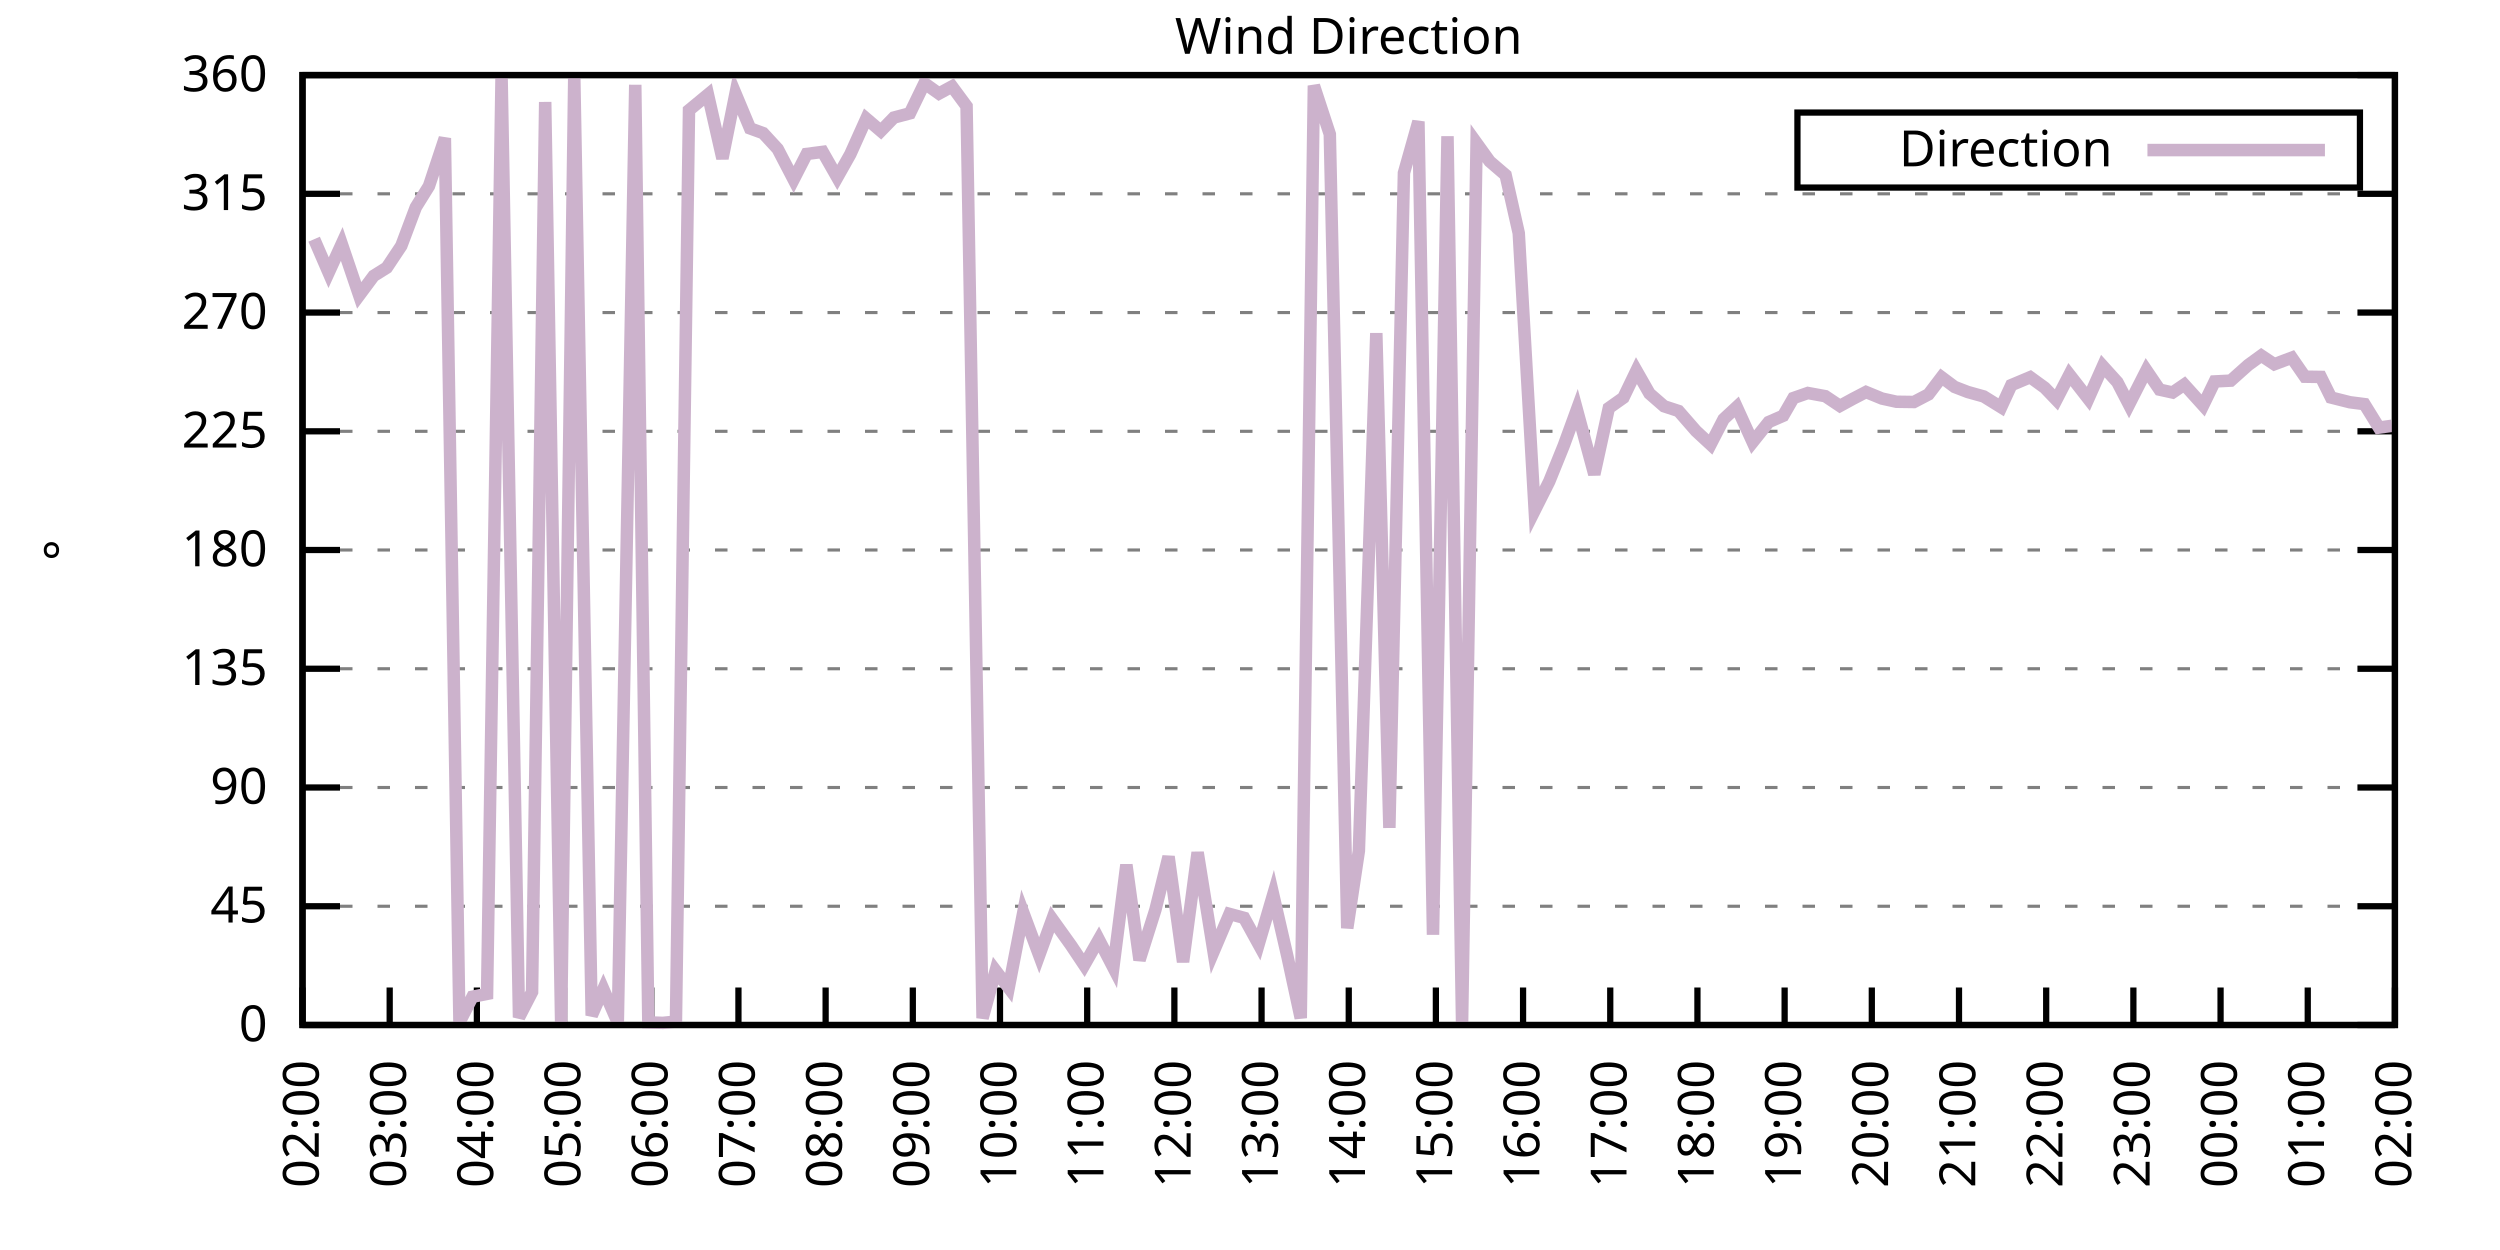
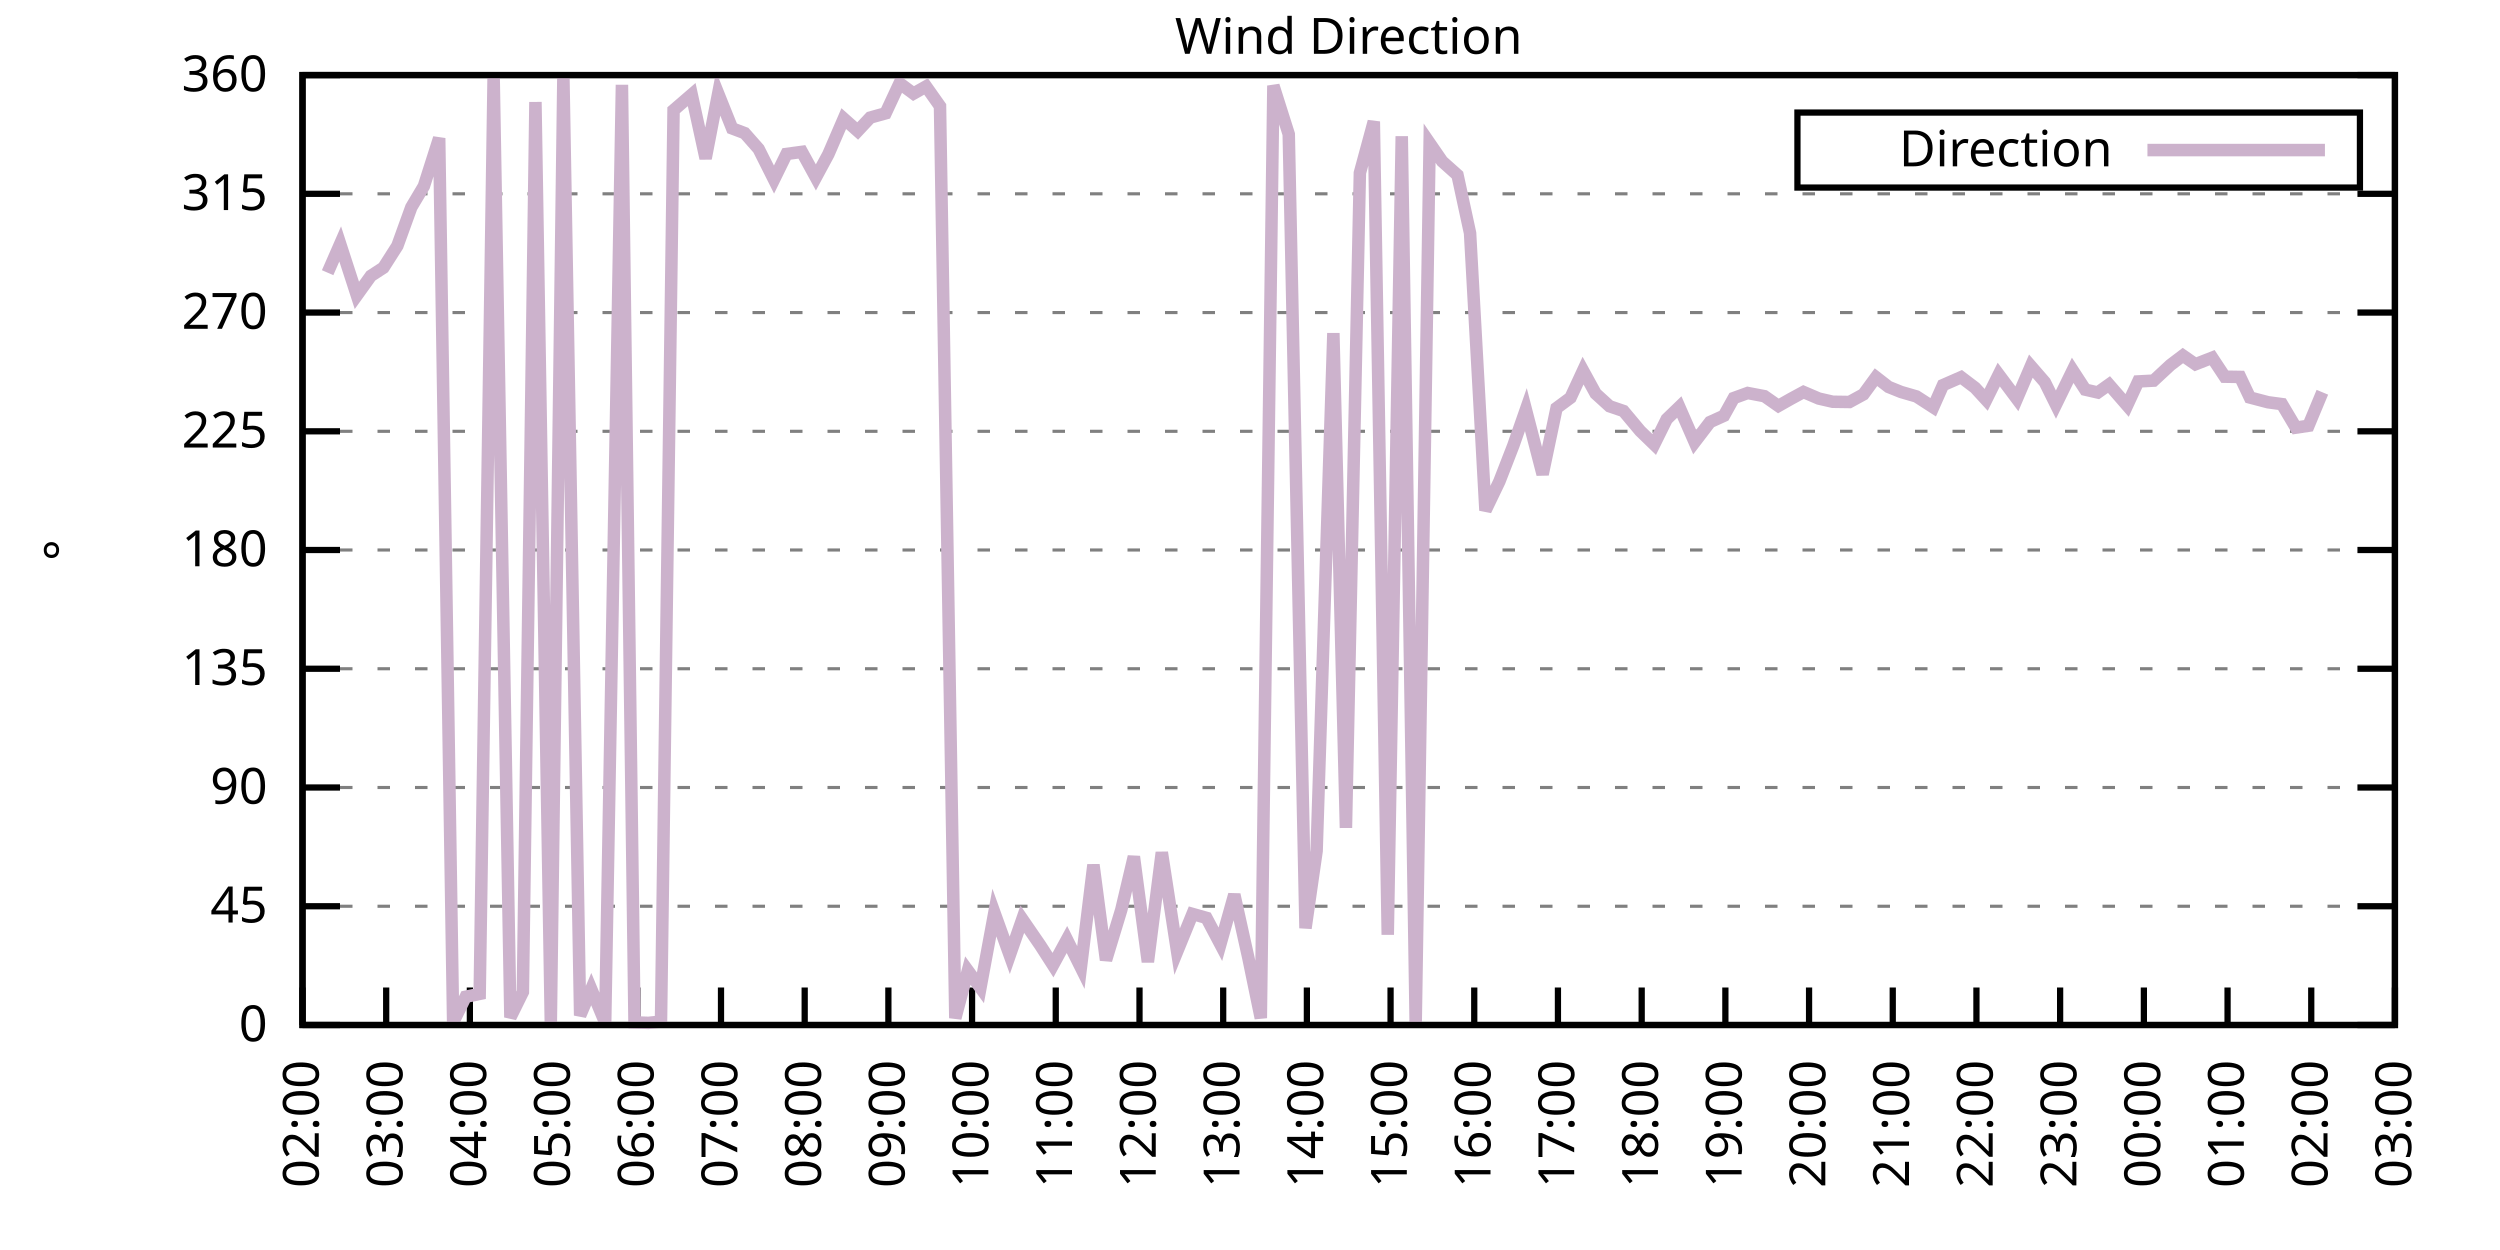
<svg xmlns="http://www.w3.org/2000/svg" xmlns:xlink="http://www.w3.org/1999/xlink" width="400" height="200" viewBox="0 0 400 200">
  <g id="gnuplot_canvas">
    <rect x="0" y="0" width="400" height="200" fill="none" />
    <defs>
      <circle id="gpDot" r="0.5" stroke-width="0.5" stroke="currentColor" />
      <path id="gpPt0" stroke-width="0.333" stroke="currentColor" d="M-1,0 h2 M0,-1 v2" />
      <path id="gpPt1" stroke-width="0.333" stroke="currentColor" d="M-1,-1 L1,1 M1,-1 L-1,1" />
      <path id="gpPt2" stroke-width="0.333" stroke="currentColor" d="M-1,0 L1,0 M0,-1 L0,1 M-1,-1 L1,1 M-1,1 L1,-1" />
      <rect id="gpPt3" stroke-width="0.333" stroke="currentColor" x="-1" y="-1" width="2" height="2" />
      <rect id="gpPt4" stroke-width="0.333" stroke="currentColor" fill="currentColor" x="-1" y="-1" width="2" height="2" />
      <circle id="gpPt5" stroke-width="0.333" stroke="currentColor" cx="0" cy="0" r="1" />
      <use xlink:href="#gpPt5" id="gpPt6" fill="currentColor" stroke="none" />
      <path id="gpPt7" stroke-width="0.333" stroke="currentColor" d="M0,-1.33 L-1.33,0.67 L1.33,0.67 z" />
      <use xlink:href="#gpPt7" id="gpPt8" fill="currentColor" stroke="none" />
      <use xlink:href="#gpPt7" id="gpPt9" stroke="currentColor" transform="rotate(180)" />
      <use xlink:href="#gpPt9" id="gpPt10" fill="currentColor" stroke="none" />
      <use xlink:href="#gpPt3" id="gpPt11" stroke="currentColor" transform="rotate(45)" />
      <use xlink:href="#gpPt11" id="gpPt12" fill="currentColor" stroke="none" />
      <path id="gpPt13" stroke-width="0.333" stroke="currentColor" d="M0,1.330 L1.265,0.411 L0.782,-1.067 L-0.782,-1.076 L-1.265,0.411 z" />
      <use xlink:href="#gpPt13" id="gpPt14" fill="currentColor" stroke="none" />
      <filter id="textbox" filterUnits="objectBoundingBox" x="0" y="0" height="1" width="1">
        <feFlood flood-color="white" flood-opacity="1" result="bgnd" />
        <feComposite in="SourceGraphic" in2="bgnd" operator="atop" />
      </filter>
      <filter id="greybox" filterUnits="objectBoundingBox" x="0" y="0" height="1" width="1">
        <feFlood flood-color="lightgrey" flood-opacity="1" result="grey" />
        <feComposite in="SourceGraphic" in2="grey" operator="atop" />
      </filter>
    </defs>
    <g fill="none" color="white" stroke="currentColor" stroke-width="1.00" stroke-linecap="butt" stroke-linejoin="miter">
</g>
    <g fill="none" color="black" stroke="currentColor" stroke-width="1.00" stroke-linecap="butt" stroke-linejoin="miter">
      <g stroke="none" shape-rendering="crispEdges">
        <polygon fill="rgb(255, 255, 255)" points="48.40,164.00 383.18,164.00 383.18,12.02 48.40,12.02 " />
      </g>
    </g>
    <g fill="none" color="black" stroke="currentColor" stroke-width="1.00" stroke-linecap="butt" stroke-linejoin="miter">
</g>
    <g fill="none" color="black" stroke="black" stroke-width="0.50" stroke-linecap="butt" stroke-linejoin="miter">
</g>
    <g fill="none" color="gray" stroke="currentColor" stroke-width="0.50" stroke-linecap="butt" stroke-linejoin="miter">
      <path stroke="gray" stroke-dasharray="2,4" class="gridline" d="M48.40,164.00 L383.19,164.00  " />
    </g>
    <g fill="none" color="gray" stroke="gray" stroke-width="1.00" stroke-linecap="butt" stroke-linejoin="miter">
</g>
    <g fill="none" color="black" stroke="currentColor" stroke-width="1.00" stroke-linecap="butt" stroke-linejoin="miter">
      <path stroke="black" d="M48.40,164.00 L54.40,164.00 M383.19,164.00 L377.19,164.00  " />
      <g transform="translate(42.80,166.60)" stroke="none" fill="black" font-family="Sans" font-size="8.00" text-anchor="end">
        <text>
          <tspan font-family="Sans"> 0</tspan>
        </text>
      </g>
    </g>
    <g fill="none" color="black" stroke="currentColor" stroke-width="1.00" stroke-linecap="butt" stroke-linejoin="miter">
</g>
    <g fill="none" color="black" stroke="black" stroke-width="0.50" stroke-linecap="butt" stroke-linejoin="miter">
</g>
    <g fill="none" color="gray" stroke="currentColor" stroke-width="0.50" stroke-linecap="butt" stroke-linejoin="miter">
      <path stroke="gray" stroke-dasharray="2,4" class="gridline" d="M48.40,145.00 L383.19,145.00  " />
    </g>
    <g fill="none" color="gray" stroke="gray" stroke-width="1.00" stroke-linecap="butt" stroke-linejoin="miter">
</g>
    <g fill="none" color="black" stroke="currentColor" stroke-width="1.00" stroke-linecap="butt" stroke-linejoin="miter">
      <path stroke="black" d="M48.40,145.00 L54.40,145.00 M383.19,145.00 L377.19,145.00  " />
      <g transform="translate(42.80,147.60)" stroke="none" fill="black" font-family="Sans" font-size="8.00" text-anchor="end">
        <text>
          <tspan font-family="Sans"> 45</tspan>
        </text>
      </g>
    </g>
    <g fill="none" color="black" stroke="currentColor" stroke-width="1.00" stroke-linecap="butt" stroke-linejoin="miter">
</g>
    <g fill="none" color="black" stroke="black" stroke-width="0.50" stroke-linecap="butt" stroke-linejoin="miter">
</g>
    <g fill="none" color="gray" stroke="currentColor" stroke-width="0.50" stroke-linecap="butt" stroke-linejoin="miter">
      <path stroke="gray" stroke-dasharray="2,4" class="gridline" d="M48.40,126.00 L383.19,126.00  " />
    </g>
    <g fill="none" color="gray" stroke="gray" stroke-width="1.00" stroke-linecap="butt" stroke-linejoin="miter">
</g>
    <g fill="none" color="black" stroke="currentColor" stroke-width="1.00" stroke-linecap="butt" stroke-linejoin="miter">
      <path stroke="black" d="M48.40,126.00 L54.40,126.00 M383.19,126.00 L377.19,126.00  " />
      <g transform="translate(42.80,128.60)" stroke="none" fill="black" font-family="Sans" font-size="8.00" text-anchor="end">
        <text>
          <tspan font-family="Sans"> 90</tspan>
        </text>
      </g>
    </g>
    <g fill="none" color="black" stroke="currentColor" stroke-width="1.00" stroke-linecap="butt" stroke-linejoin="miter">
</g>
    <g fill="none" color="black" stroke="black" stroke-width="0.50" stroke-linecap="butt" stroke-linejoin="miter">
</g>
    <g fill="none" color="gray" stroke="currentColor" stroke-width="0.50" stroke-linecap="butt" stroke-linejoin="miter">
      <path stroke="gray" stroke-dasharray="2,4" class="gridline" d="M48.40,107.00 L383.19,107.00  " />
    </g>
    <g fill="none" color="gray" stroke="gray" stroke-width="1.00" stroke-linecap="butt" stroke-linejoin="miter">
</g>
    <g fill="none" color="black" stroke="currentColor" stroke-width="1.00" stroke-linecap="butt" stroke-linejoin="miter">
      <path stroke="black" d="M48.40,107.00 L54.40,107.00 M383.19,107.00 L377.19,107.00  " />
      <g transform="translate(42.80,109.60)" stroke="none" fill="black" font-family="Sans" font-size="8.00" text-anchor="end">
        <text>
          <tspan font-family="Sans"> 135</tspan>
        </text>
      </g>
    </g>
    <g fill="none" color="black" stroke="currentColor" stroke-width="1.00" stroke-linecap="butt" stroke-linejoin="miter">
</g>
    <g fill="none" color="black" stroke="black" stroke-width="0.50" stroke-linecap="butt" stroke-linejoin="miter">
</g>
    <g fill="none" color="gray" stroke="currentColor" stroke-width="0.50" stroke-linecap="butt" stroke-linejoin="miter">
      <path stroke="gray" stroke-dasharray="2,4" class="gridline" d="M48.40,88.00 L383.19,88.00  " />
    </g>
    <g fill="none" color="gray" stroke="gray" stroke-width="1.00" stroke-linecap="butt" stroke-linejoin="miter">
</g>
    <g fill="none" color="black" stroke="currentColor" stroke-width="1.00" stroke-linecap="butt" stroke-linejoin="miter">
      <path stroke="black" d="M48.40,88.00 L54.40,88.00 M383.19,88.00 L377.19,88.00  " />
      <g transform="translate(42.80,90.60)" stroke="none" fill="black" font-family="Sans" font-size="8.00" text-anchor="end">
        <text>
          <tspan font-family="Sans"> 180</tspan>
        </text>
      </g>
    </g>
    <g fill="none" color="black" stroke="currentColor" stroke-width="1.00" stroke-linecap="butt" stroke-linejoin="miter">
</g>
    <g fill="none" color="black" stroke="black" stroke-width="0.50" stroke-linecap="butt" stroke-linejoin="miter">
</g>
    <g fill="none" color="gray" stroke="currentColor" stroke-width="0.50" stroke-linecap="butt" stroke-linejoin="miter">
      <path stroke="gray" stroke-dasharray="2,4" class="gridline" d="M48.40,69.01 L383.19,69.01  " />
    </g>
    <g fill="none" color="gray" stroke="gray" stroke-width="1.00" stroke-linecap="butt" stroke-linejoin="miter">
</g>
    <g fill="none" color="black" stroke="currentColor" stroke-width="1.00" stroke-linecap="butt" stroke-linejoin="miter">
      <path stroke="black" d="M48.40,69.01 L54.40,69.01 M383.19,69.01 L377.19,69.01  " />
      <g transform="translate(42.80,71.61)" stroke="none" fill="black" font-family="Sans" font-size="8.00" text-anchor="end">
        <text>
          <tspan font-family="Sans"> 225</tspan>
        </text>
      </g>
    </g>
    <g fill="none" color="black" stroke="currentColor" stroke-width="1.00" stroke-linecap="butt" stroke-linejoin="miter">
</g>
    <g fill="none" color="black" stroke="black" stroke-width="0.50" stroke-linecap="butt" stroke-linejoin="miter">
</g>
    <g fill="none" color="gray" stroke="currentColor" stroke-width="0.50" stroke-linecap="butt" stroke-linejoin="miter">
      <path stroke="gray" stroke-dasharray="2,4" class="gridline" d="M48.40,50.01 L383.19,50.01  " />
    </g>
    <g fill="none" color="gray" stroke="gray" stroke-width="1.00" stroke-linecap="butt" stroke-linejoin="miter">
</g>
    <g fill="none" color="black" stroke="currentColor" stroke-width="1.00" stroke-linecap="butt" stroke-linejoin="miter">
      <path stroke="black" d="M48.40,50.01 L54.40,50.01 M383.19,50.01 L377.19,50.01  " />
      <g transform="translate(42.80,52.61)" stroke="none" fill="black" font-family="Sans" font-size="8.00" text-anchor="end">
        <text>
          <tspan font-family="Sans"> 270</tspan>
        </text>
      </g>
    </g>
    <g fill="none" color="black" stroke="currentColor" stroke-width="1.00" stroke-linecap="butt" stroke-linejoin="miter">
</g>
    <g fill="none" color="black" stroke="black" stroke-width="0.50" stroke-linecap="butt" stroke-linejoin="miter">
</g>
    <g fill="none" color="gray" stroke="currentColor" stroke-width="0.50" stroke-linecap="butt" stroke-linejoin="miter">
      <path stroke="gray" stroke-dasharray="2,4" class="gridline" d="M48.40,31.01 L383.19,31.01  " />
    </g>
    <g fill="none" color="gray" stroke="gray" stroke-width="1.00" stroke-linecap="butt" stroke-linejoin="miter">
</g>
    <g fill="none" color="black" stroke="currentColor" stroke-width="1.00" stroke-linecap="butt" stroke-linejoin="miter">
      <path stroke="black" d="M48.40,31.01 L54.40,31.01 M383.19,31.01 L377.19,31.01  " />
      <g transform="translate(42.80,33.61)" stroke="none" fill="black" font-family="Sans" font-size="8.00" text-anchor="end">
        <text>
          <tspan font-family="Sans"> 315</tspan>
        </text>
      </g>
    </g>
    <g fill="none" color="black" stroke="currentColor" stroke-width="1.00" stroke-linecap="butt" stroke-linejoin="miter">
</g>
    <g fill="none" color="black" stroke="black" stroke-width="0.50" stroke-linecap="butt" stroke-linejoin="miter">
</g>
    <g fill="none" color="gray" stroke="currentColor" stroke-width="0.50" stroke-linecap="butt" stroke-linejoin="miter">
      <path stroke="gray" stroke-dasharray="2,4" class="gridline" d="M48.40,12.01 L383.19,12.01  " />
    </g>
    <g fill="none" color="gray" stroke="gray" stroke-width="1.00" stroke-linecap="butt" stroke-linejoin="miter">
</g>
    <g fill="none" color="black" stroke="currentColor" stroke-width="1.00" stroke-linecap="butt" stroke-linejoin="miter">
      <path stroke="black" d="M48.40,12.01 L54.40,12.01 M383.19,12.01 L377.19,12.01  " />
      <g transform="translate(42.80,14.61)" stroke="none" fill="black" font-family="Sans" font-size="8.00" text-anchor="end">
        <text>
          <tspan font-family="Sans"> 360</tspan>
        </text>
      </g>
    </g>
    <g fill="none" color="black" stroke="currentColor" stroke-width="1.00" stroke-linecap="butt" stroke-linejoin="miter">
      <path stroke="black" d="M48.40,164.00 L48.40,158.00  " />
      <g transform="translate(51.00,169.60) rotate(270.00)" stroke="none" fill="black" font-family="Sans" font-size="8.00" text-anchor="end">
        <text>
          <tspan font-family="Sans">02:00</tspan>
        </text>
      </g>
    </g>
    <g fill="none" color="black" stroke="currentColor" stroke-width="1.00" stroke-linecap="butt" stroke-linejoin="miter">
-       <path stroke="black" d="M62.35,164.00 L62.35,158.00  " />
-       <g transform="translate(64.95,169.60) rotate(270.00)" stroke="none" fill="black" font-family="Sans" font-size="8.00" text-anchor="end">
+       <path stroke="black" d="M61.79,164.00 L61.79,158.00  " />
+       <g transform="translate(64.39,169.60) rotate(270.00)" stroke="none" fill="black" font-family="Sans" font-size="8.00" text-anchor="end">
        <text>
          <tspan font-family="Sans">03:00</tspan>
        </text>
      </g>
    </g>
    <g fill="none" color="black" stroke="currentColor" stroke-width="1.00" stroke-linecap="butt" stroke-linejoin="miter">
-       <path stroke="black" d="M76.30,164.00 L76.30,158.00  " />
-       <g transform="translate(78.90,169.60) rotate(270.00)" stroke="none" fill="black" font-family="Sans" font-size="8.00" text-anchor="end">
+       <path stroke="black" d="M75.18,164.00 L75.18,158.00  " />
+       <g transform="translate(77.78,169.60) rotate(270.00)" stroke="none" fill="black" font-family="Sans" font-size="8.00" text-anchor="end">
        <text>
          <tspan font-family="Sans">04:00</tspan>
        </text>
      </g>
    </g>
    <g fill="none" color="black" stroke="currentColor" stroke-width="1.00" stroke-linecap="butt" stroke-linejoin="miter">
-       <path stroke="black" d="M90.25,164.00 L90.25,158.00  " />
-       <g transform="translate(92.85,169.60) rotate(270.00)" stroke="none" fill="black" font-family="Sans" font-size="8.00" text-anchor="end">
+       <path stroke="black" d="M88.57,164.00 L88.57,158.00  " />
+       <g transform="translate(91.17,169.60) rotate(270.00)" stroke="none" fill="black" font-family="Sans" font-size="8.00" text-anchor="end">
        <text>
          <tspan font-family="Sans">05:00</tspan>
        </text>
      </g>
    </g>
    <g fill="none" color="black" stroke="currentColor" stroke-width="1.00" stroke-linecap="butt" stroke-linejoin="miter">
-       <path stroke="black" d="M104.20,164.00 L104.20,158.00  " />
-       <g transform="translate(106.80,169.60) rotate(270.00)" stroke="none" fill="black" font-family="Sans" font-size="8.00" text-anchor="end">
+       <path stroke="black" d="M101.97,164.00 L101.97,158.00  " />
+       <g transform="translate(104.57,169.60) rotate(270.00)" stroke="none" fill="black" font-family="Sans" font-size="8.00" text-anchor="end">
        <text>
          <tspan font-family="Sans">06:00</tspan>
        </text>
      </g>
    </g>
    <g fill="none" color="black" stroke="currentColor" stroke-width="1.00" stroke-linecap="butt" stroke-linejoin="miter">
-       <path stroke="black" d="M118.15,164.00 L118.15,158.00  " />
-       <g transform="translate(120.75,169.60) rotate(270.00)" stroke="none" fill="black" font-family="Sans" font-size="8.00" text-anchor="end">
+       <path stroke="black" d="M115.36,164.00 L115.36,158.00  " />
+       <g transform="translate(117.96,169.60) rotate(270.00)" stroke="none" fill="black" font-family="Sans" font-size="8.00" text-anchor="end">
        <text>
          <tspan font-family="Sans">07:00</tspan>
        </text>
      </g>
    </g>
    <g fill="none" color="black" stroke="currentColor" stroke-width="1.00" stroke-linecap="butt" stroke-linejoin="miter">
-       <path stroke="black" d="M132.10,164.00 L132.10,158.00  " />
-       <g transform="translate(134.70,169.60) rotate(270.00)" stroke="none" fill="black" font-family="Sans" font-size="8.00" text-anchor="end">
+       <path stroke="black" d="M128.75,164.00 L128.75,158.00  " />
+       <g transform="translate(131.35,169.60) rotate(270.00)" stroke="none" fill="black" font-family="Sans" font-size="8.00" text-anchor="end">
        <text>
          <tspan font-family="Sans">08:00</tspan>
        </text>
      </g>
    </g>
    <g fill="none" color="black" stroke="currentColor" stroke-width="1.00" stroke-linecap="butt" stroke-linejoin="miter">
-       <path stroke="black" d="M146.05,164.00 L146.05,158.00  " />
-       <g transform="translate(148.65,169.60) rotate(270.00)" stroke="none" fill="black" font-family="Sans" font-size="8.00" text-anchor="end">
+       <path stroke="black" d="M142.14,164.00 L142.14,158.00  " />
+       <g transform="translate(144.74,169.60) rotate(270.00)" stroke="none" fill="black" font-family="Sans" font-size="8.00" text-anchor="end">
        <text>
          <tspan font-family="Sans">09:00</tspan>
        </text>
      </g>
    </g>
    <g fill="none" color="black" stroke="currentColor" stroke-width="1.00" stroke-linecap="butt" stroke-linejoin="miter">
-       <path stroke="black" d="M160.00,164.00 L160.00,158.00  " />
-       <g transform="translate(162.60,169.60) rotate(270.00)" stroke="none" fill="black" font-family="Sans" font-size="8.00" text-anchor="end">
+       <path stroke="black" d="M155.53,164.00 L155.53,158.00  " />
+       <g transform="translate(158.13,169.60) rotate(270.00)" stroke="none" fill="black" font-family="Sans" font-size="8.00" text-anchor="end">
        <text>
          <tspan font-family="Sans">10:00</tspan>
        </text>
      </g>
    </g>
    <g fill="none" color="black" stroke="currentColor" stroke-width="1.00" stroke-linecap="butt" stroke-linejoin="miter">
-       <path stroke="black" d="M173.95,164.00 L173.95,158.00  " />
-       <g transform="translate(176.55,169.60) rotate(270.00)" stroke="none" fill="black" font-family="Sans" font-size="8.00" text-anchor="end">
+       <path stroke="black" d="M168.92,164.00 L168.92,158.00  " />
+       <g transform="translate(171.52,169.60) rotate(270.00)" stroke="none" fill="black" font-family="Sans" font-size="8.00" text-anchor="end">
        <text>
          <tspan font-family="Sans">11:00</tspan>
        </text>
      </g>
    </g>
    <g fill="none" color="black" stroke="currentColor" stroke-width="1.00" stroke-linecap="butt" stroke-linejoin="miter">
-       <path stroke="black" d="M187.90,164.00 L187.90,158.00  " />
-       <g transform="translate(190.50,169.60) rotate(270.00)" stroke="none" fill="black" font-family="Sans" font-size="8.00" text-anchor="end">
+       <path stroke="black" d="M182.32,164.00 L182.32,158.00  " />
+       <g transform="translate(184.92,169.60) rotate(270.00)" stroke="none" fill="black" font-family="Sans" font-size="8.00" text-anchor="end">
        <text>
          <tspan font-family="Sans">12:00</tspan>
        </text>
      </g>
    </g>
    <g fill="none" color="black" stroke="currentColor" stroke-width="1.00" stroke-linecap="butt" stroke-linejoin="miter">
-       <path stroke="black" d="M201.85,164.00 L201.85,158.00  " />
-       <g transform="translate(204.45,169.60) rotate(270.00)" stroke="none" fill="black" font-family="Sans" font-size="8.00" text-anchor="end">
+       <path stroke="black" d="M195.71,164.00 L195.71,158.00  " />
+       <g transform="translate(198.31,169.60) rotate(270.00)" stroke="none" fill="black" font-family="Sans" font-size="8.00" text-anchor="end">
        <text>
          <tspan font-family="Sans">13:00</tspan>
        </text>
      </g>
    </g>
    <g fill="none" color="black" stroke="currentColor" stroke-width="1.00" stroke-linecap="butt" stroke-linejoin="miter">
-       <path stroke="black" d="M215.80,164.00 L215.80,158.00  " />
-       <g transform="translate(218.40,169.60) rotate(270.00)" stroke="none" fill="black" font-family="Sans" font-size="8.00" text-anchor="end">
+       <path stroke="black" d="M209.10,164.00 L209.10,158.00  " />
+       <g transform="translate(211.70,169.60) rotate(270.00)" stroke="none" fill="black" font-family="Sans" font-size="8.00" text-anchor="end">
        <text>
          <tspan font-family="Sans">14:00</tspan>
        </text>
      </g>
    </g>
    <g fill="none" color="black" stroke="currentColor" stroke-width="1.00" stroke-linecap="butt" stroke-linejoin="miter">
-       <path stroke="black" d="M229.74,164.00 L229.74,158.00  " />
-       <g transform="translate(232.34,169.60) rotate(270.00)" stroke="none" fill="black" font-family="Sans" font-size="8.00" text-anchor="end">
+       <path stroke="black" d="M222.49,164.00 L222.49,158.00  " />
+       <g transform="translate(225.09,169.60) rotate(270.00)" stroke="none" fill="black" font-family="Sans" font-size="8.00" text-anchor="end">
        <text>
          <tspan font-family="Sans">15:00</tspan>
        </text>
      </g>
    </g>
    <g fill="none" color="black" stroke="currentColor" stroke-width="1.00" stroke-linecap="butt" stroke-linejoin="miter">
-       <path stroke="black" d="M243.69,164.00 L243.69,158.00  " />
-       <g transform="translate(246.29,169.60) rotate(270.00)" stroke="none" fill="black" font-family="Sans" font-size="8.00" text-anchor="end">
+       <path stroke="black" d="M235.88,164.00 L235.88,158.00  " />
+       <g transform="translate(238.48,169.60) rotate(270.00)" stroke="none" fill="black" font-family="Sans" font-size="8.00" text-anchor="end">
        <text>
          <tspan font-family="Sans">16:00</tspan>
        </text>
      </g>
    </g>
    <g fill="none" color="black" stroke="currentColor" stroke-width="1.00" stroke-linecap="butt" stroke-linejoin="miter">
-       <path stroke="black" d="M257.64,164.00 L257.64,158.00  " />
-       <g transform="translate(260.24,169.60) rotate(270.00)" stroke="none" fill="black" font-family="Sans" font-size="8.00" text-anchor="end">
+       <path stroke="black" d="M249.27,164.00 L249.27,158.00  " />
+       <g transform="translate(251.87,169.60) rotate(270.00)" stroke="none" fill="black" font-family="Sans" font-size="8.00" text-anchor="end">
        <text>
          <tspan font-family="Sans">17:00</tspan>
        </text>
      </g>
    </g>
    <g fill="none" color="black" stroke="currentColor" stroke-width="1.00" stroke-linecap="butt" stroke-linejoin="miter">
-       <path stroke="black" d="M271.59,164.00 L271.59,158.00  " />
-       <g transform="translate(274.19,169.60) rotate(270.00)" stroke="none" fill="black" font-family="Sans" font-size="8.00" text-anchor="end">
+       <path stroke="black" d="M262.67,164.00 L262.67,158.00  " />
+       <g transform="translate(265.27,169.60) rotate(270.00)" stroke="none" fill="black" font-family="Sans" font-size="8.00" text-anchor="end">
        <text>
          <tspan font-family="Sans">18:00</tspan>
        </text>
      </g>
    </g>
    <g fill="none" color="black" stroke="currentColor" stroke-width="1.00" stroke-linecap="butt" stroke-linejoin="miter">
-       <path stroke="black" d="M285.54,164.00 L285.54,158.00  " />
-       <g transform="translate(288.14,169.60) rotate(270.00)" stroke="none" fill="black" font-family="Sans" font-size="8.00" text-anchor="end">
+       <path stroke="black" d="M276.06,164.00 L276.06,158.00  " />
+       <g transform="translate(278.66,169.60) rotate(270.00)" stroke="none" fill="black" font-family="Sans" font-size="8.00" text-anchor="end">
        <text>
          <tspan font-family="Sans">19:00</tspan>
        </text>
      </g>
    </g>
    <g fill="none" color="black" stroke="currentColor" stroke-width="1.00" stroke-linecap="butt" stroke-linejoin="miter">
-       <path stroke="black" d="M299.49,164.00 L299.49,158.00  " />
-       <g transform="translate(302.09,169.60) rotate(270.00)" stroke="none" fill="black" font-family="Sans" font-size="8.00" text-anchor="end">
+       <path stroke="black" d="M289.45,164.00 L289.45,158.00  " />
+       <g transform="translate(292.05,169.60) rotate(270.00)" stroke="none" fill="black" font-family="Sans" font-size="8.00" text-anchor="end">
        <text>
          <tspan font-family="Sans">20:00</tspan>
        </text>
      </g>
    </g>
    <g fill="none" color="black" stroke="currentColor" stroke-width="1.00" stroke-linecap="butt" stroke-linejoin="miter">
-       <path stroke="black" d="M313.44,164.00 L313.44,158.00  " />
-       <g transform="translate(316.04,169.60) rotate(270.00)" stroke="none" fill="black" font-family="Sans" font-size="8.00" text-anchor="end">
+       <path stroke="black" d="M302.84,164.00 L302.84,158.00  " />
+       <g transform="translate(305.44,169.60) rotate(270.00)" stroke="none" fill="black" font-family="Sans" font-size="8.00" text-anchor="end">
        <text>
          <tspan font-family="Sans">21:00</tspan>
        </text>
      </g>
    </g>
    <g fill="none" color="black" stroke="currentColor" stroke-width="1.00" stroke-linecap="butt" stroke-linejoin="miter">
-       <path stroke="black" d="M327.39,164.00 L327.39,158.00  " />
-       <g transform="translate(329.99,169.60) rotate(270.00)" stroke="none" fill="black" font-family="Sans" font-size="8.00" text-anchor="end">
+       <path stroke="black" d="M316.23,164.00 L316.23,158.00  " />
+       <g transform="translate(318.83,169.60) rotate(270.00)" stroke="none" fill="black" font-family="Sans" font-size="8.00" text-anchor="end">
        <text>
          <tspan font-family="Sans">22:00</tspan>
        </text>
      </g>
    </g>
    <g fill="none" color="black" stroke="currentColor" stroke-width="1.00" stroke-linecap="butt" stroke-linejoin="miter">
-       <path stroke="black" d="M341.34,164.00 L341.34,158.00  " />
-       <g transform="translate(343.94,169.60) rotate(270.00)" stroke="none" fill="black" font-family="Sans" font-size="8.00" text-anchor="end">
+       <path stroke="black" d="M329.62,164.00 L329.62,158.00  " />
+       <g transform="translate(332.22,169.60) rotate(270.00)" stroke="none" fill="black" font-family="Sans" font-size="8.00" text-anchor="end">
        <text>
          <tspan font-family="Sans">23:00</tspan>
        </text>
      </g>
    </g>
    <g fill="none" color="black" stroke="currentColor" stroke-width="1.00" stroke-linecap="butt" stroke-linejoin="miter">
-       <path stroke="black" d="M355.29,164.00 L355.29,158.00  " />
-       <g transform="translate(357.89,169.60) rotate(270.00)" stroke="none" fill="black" font-family="Sans" font-size="8.00" text-anchor="end">
+       <path stroke="black" d="M343.02,164.00 L343.02,158.00  " />
+       <g transform="translate(345.62,169.60) rotate(270.00)" stroke="none" fill="black" font-family="Sans" font-size="8.00" text-anchor="end">
        <text>
          <tspan font-family="Sans">00:00</tspan>
        </text>
      </g>
    </g>
    <g fill="none" color="black" stroke="currentColor" stroke-width="1.00" stroke-linecap="butt" stroke-linejoin="miter">
-       <path stroke="black" d="M369.24,164.00 L369.24,158.00  " />
-       <g transform="translate(371.84,169.60) rotate(270.00)" stroke="none" fill="black" font-family="Sans" font-size="8.00" text-anchor="end">
+       <path stroke="black" d="M356.41,164.00 L356.41,158.00  " />
+       <g transform="translate(359.01,169.60) rotate(270.00)" stroke="none" fill="black" font-family="Sans" font-size="8.00" text-anchor="end">
        <text>
          <tspan font-family="Sans">01:00</tspan>
+         </text>
+       </g>
+     </g>
+     <g fill="none" color="black" stroke="currentColor" stroke-width="1.00" stroke-linecap="butt" stroke-linejoin="miter">
+       <path stroke="black" d="M369.80,164.00 L369.80,158.00  " />
+       <g transform="translate(372.40,169.60) rotate(270.00)" stroke="none" fill="black" font-family="Sans" font-size="8.00" text-anchor="end">
+         <text>
+           <tspan font-family="Sans">02:00</tspan>
        </text>
      </g>
    </g>
    <g fill="none" color="black" stroke="currentColor" stroke-width="1.00" stroke-linecap="butt" stroke-linejoin="miter">
      <path stroke="black" d="M383.19,164.00 L383.19,158.00  " />
      <g transform="translate(385.79,169.60) rotate(270.00)" stroke="none" fill="black" font-family="Sans" font-size="8.00" text-anchor="end">
        <text>
-           <tspan font-family="Sans">02:00</tspan>
+           <tspan font-family="Sans">03:00</tspan>
        </text>
      </g>
    </g>
    <g fill="none" color="black" stroke="currentColor" stroke-width="1.00" stroke-linecap="butt" stroke-linejoin="miter">
</g>
    <g fill="none" color="black" stroke="currentColor" stroke-width="1.00" stroke-linecap="butt" stroke-linejoin="miter">
      <path stroke="black" d="M48.40,12.01 L48.40,164.00 L383.19,164.00 L383.19,12.01 L48.40,12.01 Z  " />
    </g>
    <g fill="none" color="black" stroke="currentColor" stroke-width="1.00" stroke-linecap="butt" stroke-linejoin="miter">
</g>
    <g fill="none" color="black" stroke="currentColor" stroke-width="1.00" stroke-linecap="butt" stroke-linejoin="miter">
      <path stroke="black" d="M287.59,30.01 L287.59,18.01 L377.59,18.01 L377.59,30.01 L287.59,30.01 Z  " />
    </g>
    <g id="Wind_direction_plot_1">
      <g fill="none" color="white" stroke="black" stroke-width="2.00" stroke-linecap="butt" stroke-linejoin="miter">
</g>
      <g fill="none" color="black" stroke="currentColor" stroke-width="2.00" stroke-linecap="butt" stroke-linejoin="miter">
        <g transform="translate(337.99,26.61)" stroke="none" fill="black" font-family="Sans" font-size="8.00" text-anchor="end">
          <text>
            <tspan font-family="Sans">Direction</tspan>
          </text>
        </g>
      </g>
      <g fill="none" color="black" stroke="currentColor" stroke-width="2.00" stroke-linecap="butt" stroke-linejoin="miter">
-         <path stroke="rgb(204, 178, 204)" d="M343.59,24.01 L371.99,24.01 M50.26,38.27 L52.58,43.63 L54.68,39.03 L57.47,47.26 L59.79,44.14 L61.88,42.83   L64.21,39.33 L66.53,33.16 L68.63,29.78 L71.18,22.10 L73.51,163.58 L75.60,159.48 L77.93,159.02 L80.25,12.09   L83.04,162.78 L85.13,158.72 L87.23,16.32 L89.78,163.66 L91.88,12.14 L94.67,162.48 L96.53,158.26 L98.85,163.62   L101.64,13.57 L103.73,163.58 L106.06,163.66 L108.15,163.45 L110.24,17.63 L113.27,15.13 L115.59,25.35 L117.68,14.97   L120.01,20.54 L122.10,21.30 L124.43,23.83 L126.98,28.73 L129.08,24.63 L131.63,24.30 L133.96,28.39 L136.05,24.68   L138.61,18.98 L140.93,20.96 L143.02,18.81 L145.58,18.13 L147.91,13.32 L150.23,14.97 L152.32,13.83 L154.65,16.99   L157.21,162.90 L159.30,155.30 L161.39,158.05 L163.72,146.01 L166.27,152.85 L168.37,147.07 L171.39,151.29 L173.48,154.42   L175.81,150.32 L178.13,154.80 L180.22,138.37 L182.32,153.61 L184.87,145.55 L186.97,137.06 L189.29,153.91 L191.62,136.39   L194.17,152.26 L196.73,146.23 L199.06,146.86 L201.38,151.08 L203.71,143.14 L206.03,153.23 L208.12,162.90 L210.22,13.70   L212.77,21.47 L215.56,148.51 L217.42,136.14 L220.21,53.30 L222.30,132.46 L224.63,27.67 L226.95,19.44 L229.28,149.56   L231.60,21.80 L233.93,163.75 L236.25,22.90 L238.35,25.82 L240.90,28.01 L243.00,37.30 L245.55,81.67 L247.88,77.03   L250.20,71.29 L252.30,65.54 L255.09,75.89 L257.41,65.29 L259.74,63.64 L261.83,59.30 L263.92,62.97 L266.25,65.00   L268.57,65.76 L271.36,68.96 L273.69,71.12 L275.78,67.06 L277.87,65.12 L280.43,70.74 L282.99,67.53 L285.31,66.52   L286.94,63.69 L289.26,62.88 L292.05,63.39 L294.38,64.95 L296.47,63.81 L298.56,62.72 L301.12,63.77 L303.44,64.28   L306.23,64.32 L308.56,63.10 L310.65,60.35 L312.74,61.91 L314.84,62.72 L317.39,63.43 L320.18,65.16 L321.81,61.62   L324.83,60.35 L327.16,62.04 L329.02,63.98 L331.11,59.93 L334.13,63.81 L336.46,58.58 L338.78,61.15 L340.64,64.74   L343.43,59.25 L345.53,62.34 L347.62,62.80 L349.48,61.53 L352.50,64.87 L354.36,61.03 L356.92,60.90 L359.71,58.41   L361.80,56.89 L363.89,58.28 L366.68,57.23 L368.78,60.27 L371.33,60.31 L372.96,63.60 L375.98,64.36 L378.31,64.66   L380.63,68.42 L382.73,68.12  " />
+         <path stroke="rgb(204, 178, 204)" d="M343.59,24.01 L371.99,24.01 M52.42,43.63 L54.43,39.03 L57.10,47.26 L59.34,44.14 L61.35,42.83 L63.58,39.33   L65.81,33.16 L67.82,29.78 L70.27,22.10 L72.50,163.58 L74.51,159.48 L76.75,159.02 L78.98,12.09 L81.66,162.78   L83.66,158.72 L85.67,16.32 L88.13,163.66 L90.14,12.14 L92.82,162.48 L94.60,158.26 L96.83,163.62 L99.51,13.57   L101.52,163.58 L103.75,163.66 L105.76,163.45 L107.77,17.63 L110.67,15.13 L112.90,25.35 L114.91,14.97 L117.14,20.54   L119.15,21.30 L121.38,23.83 L123.84,28.73 L125.85,24.63 L128.30,24.30 L130.54,28.39 L132.54,24.68 L135.00,18.98   L137.23,20.96 L139.24,18.81 L141.69,18.13 L143.93,13.32 L146.16,14.97 L148.17,13.83 L150.40,16.99 L152.85,162.90   L154.86,155.30 L156.87,158.05 L159.10,146.01 L161.56,152.85 L163.57,147.07 L166.47,151.29 L168.48,154.42 L170.71,150.32   L172.94,154.80 L174.95,138.37 L176.96,153.61 L179.41,145.55 L181.42,137.06 L183.66,153.91 L185.89,136.39 L188.34,152.26   L190.80,146.23 L193.03,146.86 L195.26,151.08 L197.49,143.14 L199.73,153.23 L201.73,162.90 L203.74,13.70 L206.20,21.47   L208.88,148.51 L210.66,136.14 L213.34,53.30 L215.35,132.46 L217.58,27.67 L219.81,19.44 L222.04,149.56 L224.28,21.80   L226.51,163.75 L228.74,22.90 L230.75,25.82 L233.20,28.01 L235.21,37.30 L237.67,81.67 L239.90,77.03 L242.13,71.29   L244.14,65.54 L246.82,75.89 L249.05,65.29 L251.28,63.64 L253.29,59.30 L255.30,62.97 L257.53,65.00 L259.76,65.76   L262.44,68.96 L264.67,71.12 L266.68,67.06 L268.69,65.12 L271.15,70.74 L273.60,67.53 L275.83,66.52 L277.40,63.69   L279.63,62.88 L282.31,63.39 L284.54,64.95 L286.55,63.81 L288.56,62.72 L291.01,63.77 L293.24,64.28 L295.92,64.32   L298.15,63.10 L300.16,60.35 L302.17,61.91 L304.18,62.72 L306.63,63.43 L309.31,65.16 L310.88,61.62 L313.78,60.35   L316.01,62.04 L317.79,63.98 L319.80,59.93 L322.70,63.81 L324.94,58.58 L327.17,61.15 L328.95,64.74 L331.63,59.25   L333.64,62.34 L335.65,62.80 L337.44,61.53 L340.34,64.87 L342.12,61.03 L344.58,60.90 L347.26,58.41 L349.26,56.89   L351.27,58.28 L353.95,57.23 L355.96,60.27 L358.42,60.31 L359.98,63.60 L362.88,64.36 L365.11,64.66 L367.34,68.42   L369.35,68.12 L371.58,62.76  " />
      </g>
    </g>
    <g fill="none" color="black" stroke="currentColor" stroke-width="2.00" stroke-linecap="butt" stroke-linejoin="miter">
</g>
    <g fill="none" color="black" stroke="black" stroke-width="1.00" stroke-linecap="butt" stroke-linejoin="miter">
</g>
    <g fill="none" color="black" stroke="currentColor" stroke-width="1.00" stroke-linecap="butt" stroke-linejoin="miter">
      <path stroke="black" d="M48.40,12.01 L48.40,164.00 L383.19,164.00 L383.19,12.01 L48.40,12.01 Z  " />
      <g transform="translate(12.80,88.01) rotate(270.00)" stroke="none" fill="black" font-family="Sans" font-size="8.00" text-anchor="middle">
        <text>
          <tspan font-family="Sans">°</tspan>
        </text>
      </g>
    </g>
    <g fill="none" color="black" stroke="currentColor" stroke-width="1.00" stroke-linecap="butt" stroke-linejoin="miter">
</g>
    <g fill="none" color="black" stroke="currentColor" stroke-width="1.00" stroke-linecap="butt" stroke-linejoin="miter">
      <g transform="translate(215.79,8.61)" stroke="none" fill="black" font-family="Sans" font-size="8.00" text-anchor="middle">
        <text>
          <tspan font-family="Sans">Wind Direction</tspan>
        </text>
      </g>
    </g>
    <g fill="none" color="black" stroke="currentColor" stroke-width="1.00" stroke-linecap="butt" stroke-linejoin="miter">
</g>
  </g>
</svg>
